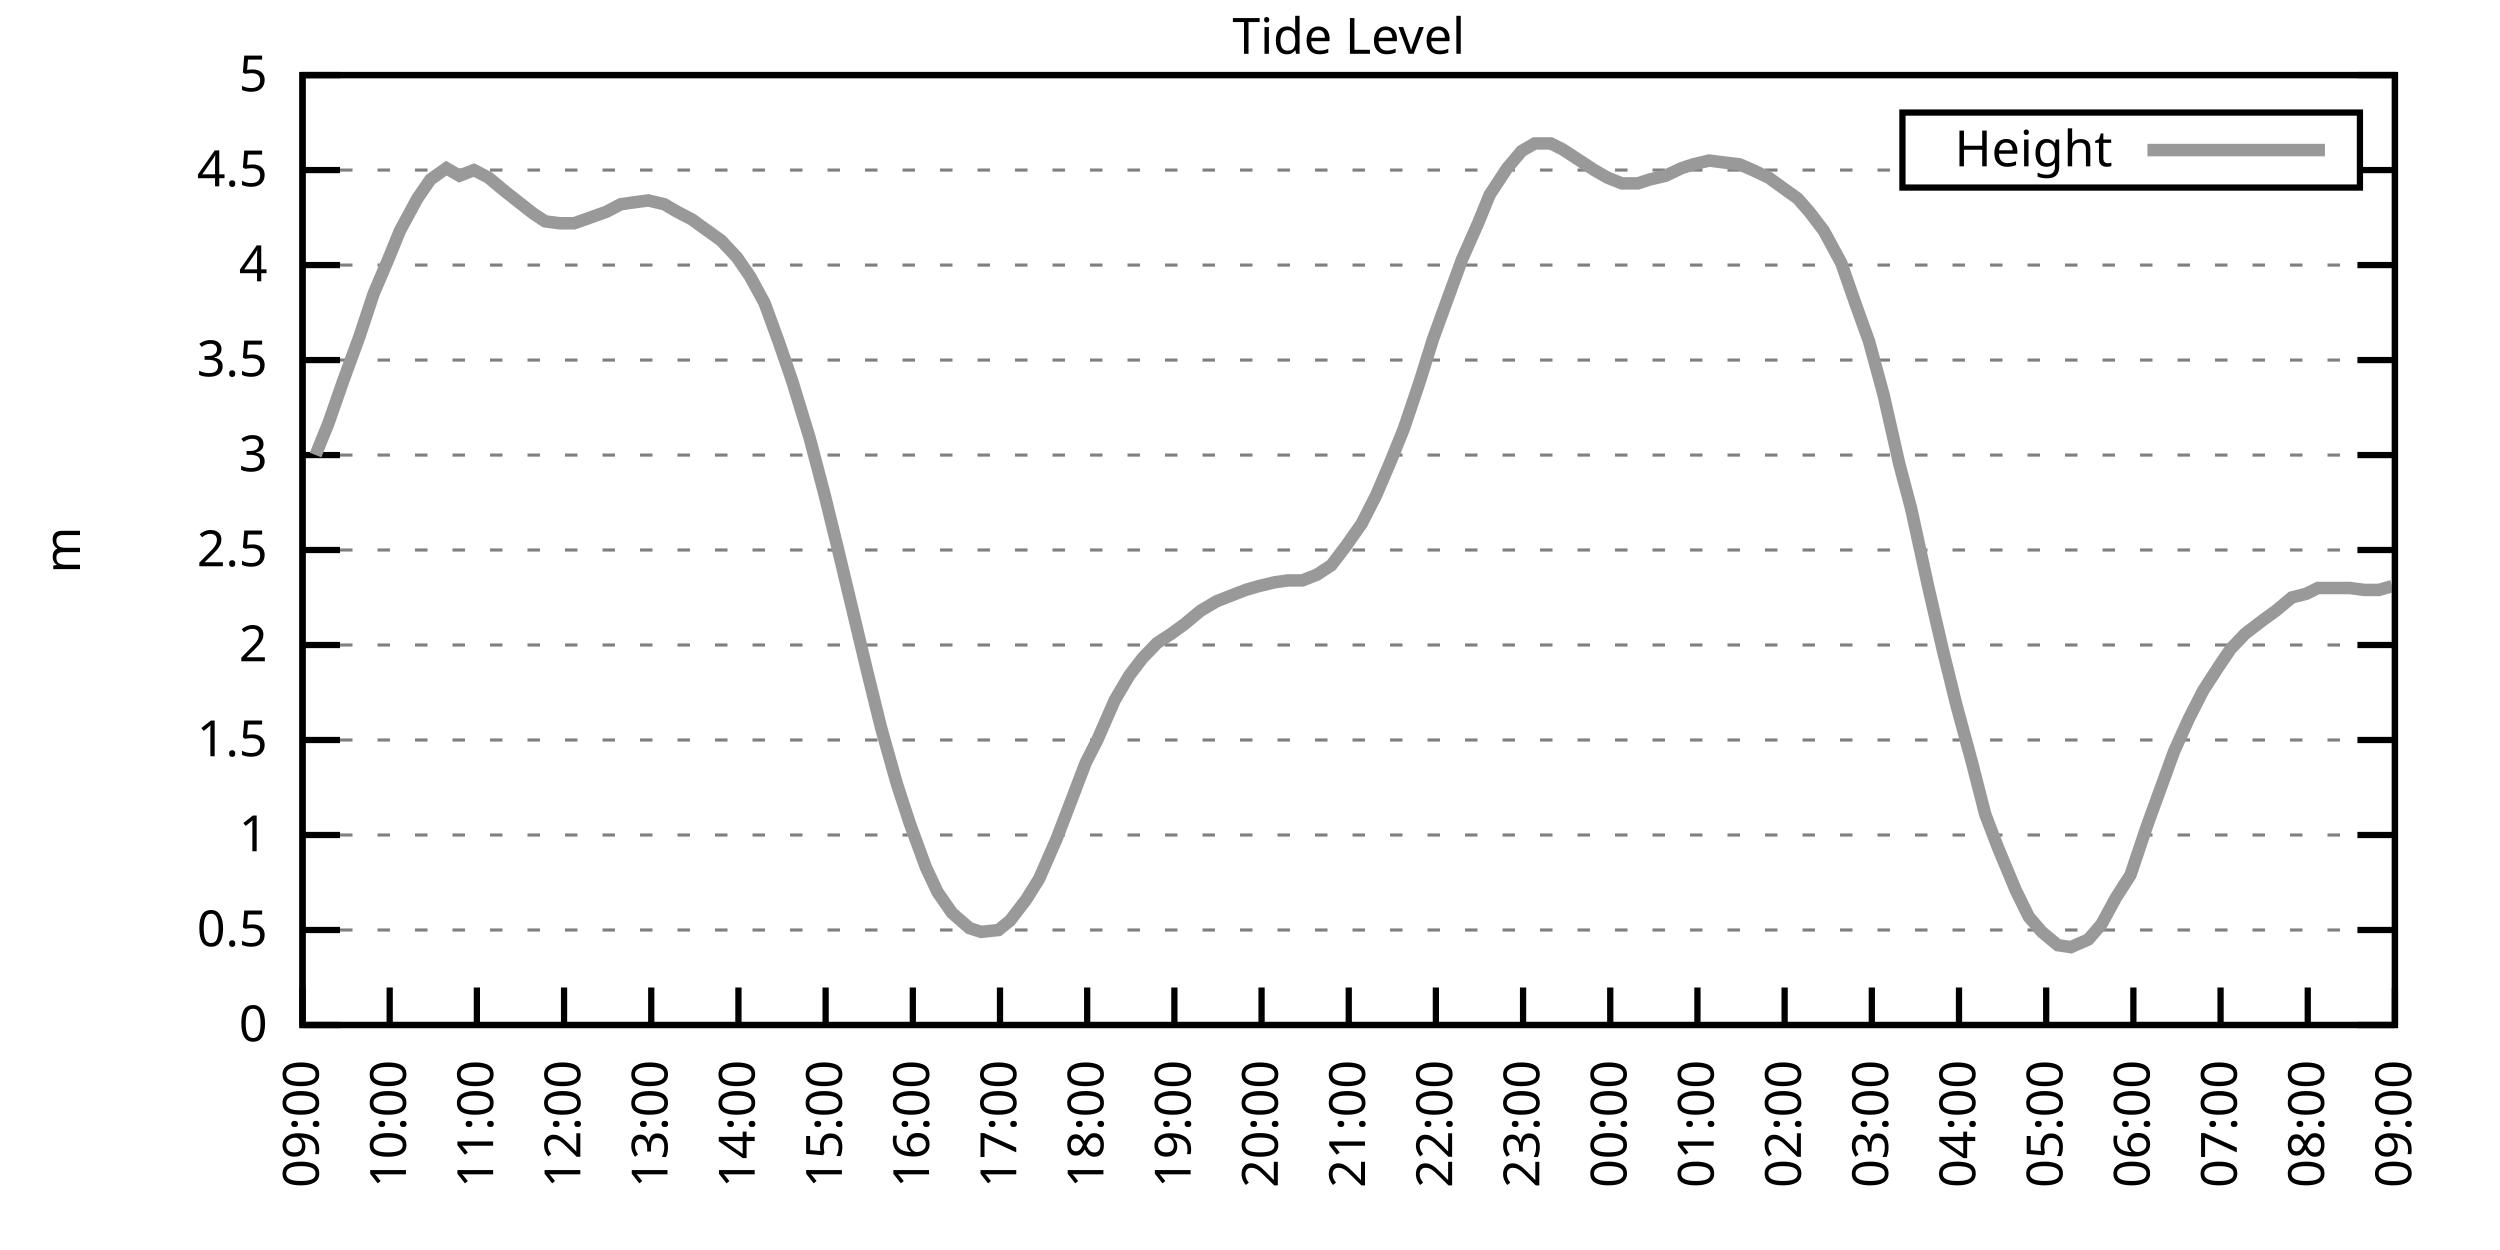
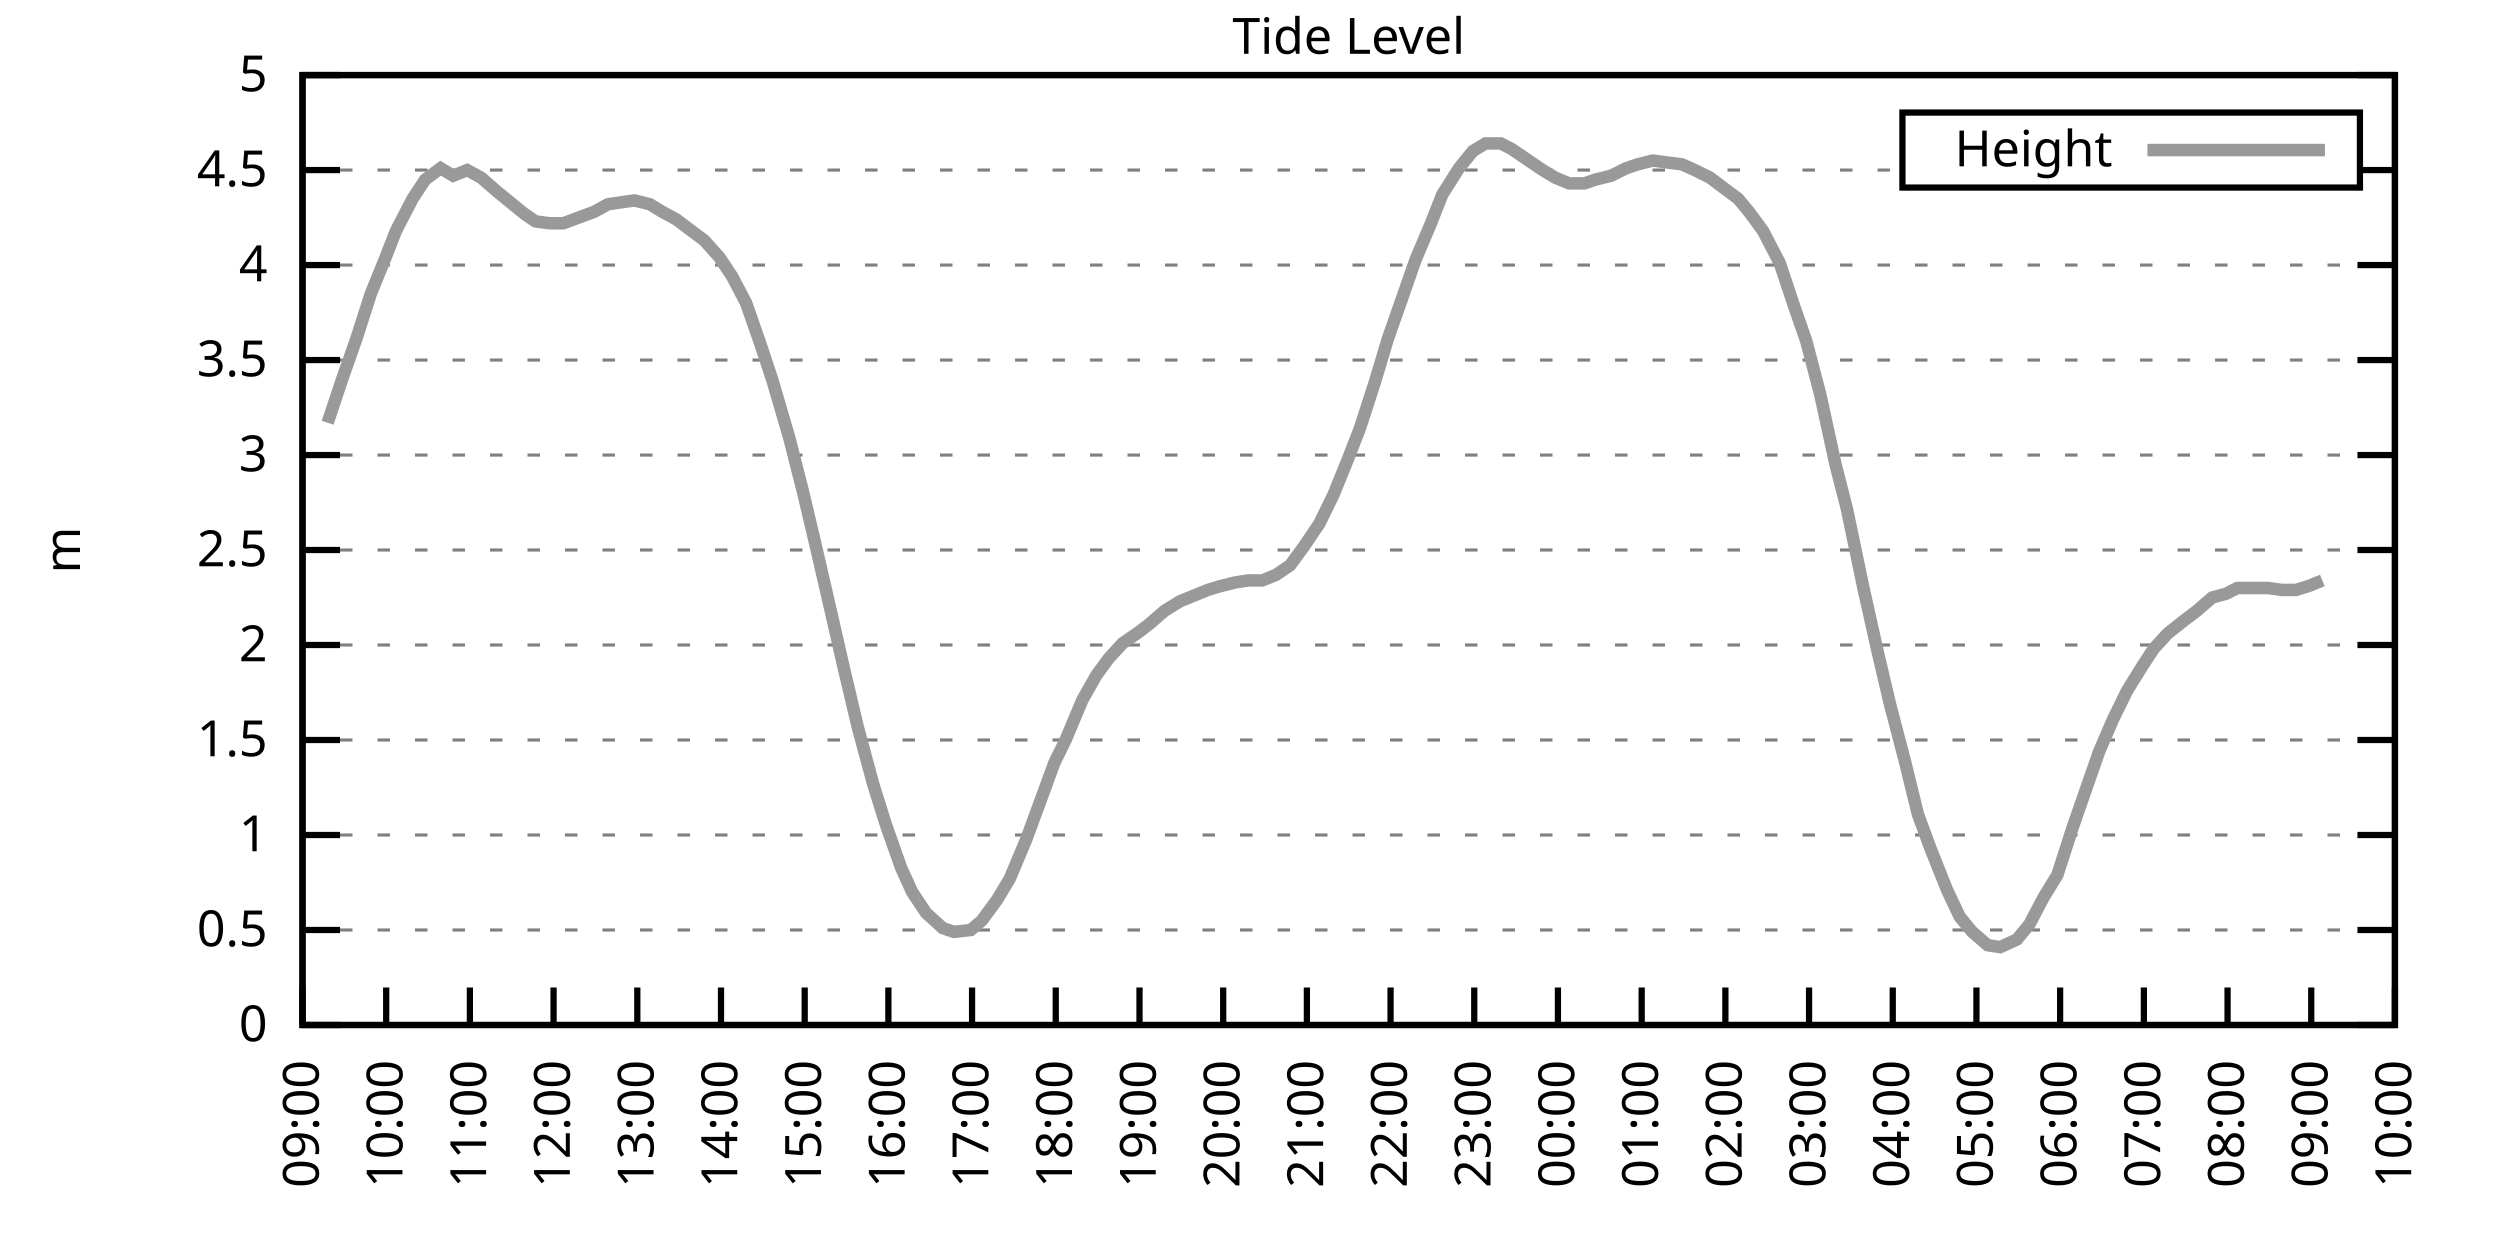
<svg xmlns="http://www.w3.org/2000/svg" xmlns:xlink="http://www.w3.org/1999/xlink" width="400" height="200" viewBox="0 0 400 200">
  <g id="gnuplot_canvas">
    <rect x="0" y="0" width="400" height="200" fill="none" />
    <defs>
      <circle id="gpDot" r="0.5" stroke-width="0.5" stroke="currentColor" />
      <path id="gpPt0" stroke-width="0.333" stroke="currentColor" d="M-1,0 h2 M0,-1 v2" />
      <path id="gpPt1" stroke-width="0.333" stroke="currentColor" d="M-1,-1 L1,1 M1,-1 L-1,1" />
      <path id="gpPt2" stroke-width="0.333" stroke="currentColor" d="M-1,0 L1,0 M0,-1 L0,1 M-1,-1 L1,1 M-1,1 L1,-1" />
      <rect id="gpPt3" stroke-width="0.333" stroke="currentColor" x="-1" y="-1" width="2" height="2" />
      <rect id="gpPt4" stroke-width="0.333" stroke="currentColor" fill="currentColor" x="-1" y="-1" width="2" height="2" />
      <circle id="gpPt5" stroke-width="0.333" stroke="currentColor" cx="0" cy="0" r="1" />
      <use xlink:href="#gpPt5" id="gpPt6" fill="currentColor" stroke="none" />
      <path id="gpPt7" stroke-width="0.333" stroke="currentColor" d="M0,-1.33 L-1.33,0.67 L1.33,0.67 z" />
      <use xlink:href="#gpPt7" id="gpPt8" fill="currentColor" stroke="none" />
      <use xlink:href="#gpPt7" id="gpPt9" stroke="currentColor" transform="rotate(180)" />
      <use xlink:href="#gpPt9" id="gpPt10" fill="currentColor" stroke="none" />
      <use xlink:href="#gpPt3" id="gpPt11" stroke="currentColor" transform="rotate(45)" />
      <use xlink:href="#gpPt11" id="gpPt12" fill="currentColor" stroke="none" />
      <path id="gpPt13" stroke-width="0.333" stroke="currentColor" d="M0,1.330 L1.265,0.411 L0.782,-1.067 L-0.782,-1.076 L-1.265,0.411 z" />
      <use xlink:href="#gpPt13" id="gpPt14" fill="currentColor" stroke="none" />
      <filter id="textbox" filterUnits="objectBoundingBox" x="0" y="0" height="1" width="1">
        <feFlood flood-color="white" flood-opacity="1" result="bgnd" />
        <feComposite in="SourceGraphic" in2="bgnd" operator="atop" />
      </filter>
      <filter id="greybox" filterUnits="objectBoundingBox" x="0" y="0" height="1" width="1">
        <feFlood flood-color="lightgrey" flood-opacity="1" result="grey" />
        <feComposite in="SourceGraphic" in2="grey" operator="atop" />
      </filter>
    </defs>
    <g fill="none" color="white" stroke="currentColor" stroke-width="1.00" stroke-linecap="butt" stroke-linejoin="miter">
</g>
    <g fill="none" color="black" stroke="currentColor" stroke-width="1.00" stroke-linecap="butt" stroke-linejoin="miter">
      <g stroke="none" shape-rendering="crispEdges">
        <polygon fill="rgb(255, 255, 255)" points="48.40,164.00 383.18,164.00 383.18,12.02 48.40,12.02 " />
      </g>
    </g>
    <g fill="none" color="black" stroke="currentColor" stroke-width="1.00" stroke-linecap="butt" stroke-linejoin="miter">
</g>
    <g fill="none" color="black" stroke="black" stroke-width="0.50" stroke-linecap="butt" stroke-linejoin="miter">
</g>
    <g fill="none" color="gray" stroke="currentColor" stroke-width="0.50" stroke-linecap="butt" stroke-linejoin="miter">
      <path stroke="gray" stroke-dasharray="2,4" class="gridline" d="M48.40,164.00 L383.19,164.00  " />
    </g>
    <g fill="none" color="gray" stroke="gray" stroke-width="1.00" stroke-linecap="butt" stroke-linejoin="miter">
</g>
    <g fill="none" color="black" stroke="currentColor" stroke-width="1.00" stroke-linecap="butt" stroke-linejoin="miter">
      <path stroke="black" d="M48.40,164.00 L54.40,164.00 M383.19,164.00 L377.19,164.00  " />
      <g transform="translate(42.80,166.60)" stroke="none" fill="black" font-family="Sans" font-size="8.00" text-anchor="end">
        <text>
          <tspan font-family="Sans"> 0</tspan>
        </text>
      </g>
    </g>
    <g fill="none" color="black" stroke="currentColor" stroke-width="1.00" stroke-linecap="butt" stroke-linejoin="miter">
</g>
    <g fill="none" color="black" stroke="black" stroke-width="0.50" stroke-linecap="butt" stroke-linejoin="miter">
</g>
    <g fill="none" color="gray" stroke="currentColor" stroke-width="0.50" stroke-linecap="butt" stroke-linejoin="miter">
      <path stroke="gray" stroke-dasharray="2,4" class="gridline" d="M48.40,148.80 L383.19,148.80  " />
    </g>
    <g fill="none" color="gray" stroke="gray" stroke-width="1.00" stroke-linecap="butt" stroke-linejoin="miter">
</g>
    <g fill="none" color="black" stroke="currentColor" stroke-width="1.00" stroke-linecap="butt" stroke-linejoin="miter">
      <path stroke="black" d="M48.40,148.80 L54.40,148.80 M383.19,148.80 L377.19,148.80  " />
      <g transform="translate(42.80,151.40)" stroke="none" fill="black" font-family="Sans" font-size="8.00" text-anchor="end">
        <text>
          <tspan font-family="Sans"> 0.5</tspan>
        </text>
      </g>
    </g>
    <g fill="none" color="black" stroke="currentColor" stroke-width="1.00" stroke-linecap="butt" stroke-linejoin="miter">
</g>
    <g fill="none" color="black" stroke="black" stroke-width="0.50" stroke-linecap="butt" stroke-linejoin="miter">
</g>
    <g fill="none" color="gray" stroke="currentColor" stroke-width="0.50" stroke-linecap="butt" stroke-linejoin="miter">
      <path stroke="gray" stroke-dasharray="2,4" class="gridline" d="M48.40,133.60 L383.19,133.60  " />
    </g>
    <g fill="none" color="gray" stroke="gray" stroke-width="1.00" stroke-linecap="butt" stroke-linejoin="miter">
</g>
    <g fill="none" color="black" stroke="currentColor" stroke-width="1.00" stroke-linecap="butt" stroke-linejoin="miter">
      <path stroke="black" d="M48.40,133.60 L54.40,133.60 M383.19,133.60 L377.19,133.60  " />
      <g transform="translate(42.80,136.20)" stroke="none" fill="black" font-family="Sans" font-size="8.00" text-anchor="end">
        <text>
          <tspan font-family="Sans"> 1</tspan>
        </text>
      </g>
    </g>
    <g fill="none" color="black" stroke="currentColor" stroke-width="1.00" stroke-linecap="butt" stroke-linejoin="miter">
</g>
    <g fill="none" color="black" stroke="black" stroke-width="0.50" stroke-linecap="butt" stroke-linejoin="miter">
</g>
    <g fill="none" color="gray" stroke="currentColor" stroke-width="0.50" stroke-linecap="butt" stroke-linejoin="miter">
      <path stroke="gray" stroke-dasharray="2,4" class="gridline" d="M48.40,118.40 L383.19,118.40  " />
    </g>
    <g fill="none" color="gray" stroke="gray" stroke-width="1.00" stroke-linecap="butt" stroke-linejoin="miter">
</g>
    <g fill="none" color="black" stroke="currentColor" stroke-width="1.00" stroke-linecap="butt" stroke-linejoin="miter">
      <path stroke="black" d="M48.40,118.40 L54.40,118.40 M383.19,118.40 L377.19,118.40  " />
      <g transform="translate(42.80,121.00)" stroke="none" fill="black" font-family="Sans" font-size="8.00" text-anchor="end">
        <text>
          <tspan font-family="Sans"> 1.5</tspan>
        </text>
      </g>
    </g>
    <g fill="none" color="black" stroke="currentColor" stroke-width="1.00" stroke-linecap="butt" stroke-linejoin="miter">
</g>
    <g fill="none" color="black" stroke="black" stroke-width="0.50" stroke-linecap="butt" stroke-linejoin="miter">
</g>
    <g fill="none" color="gray" stroke="currentColor" stroke-width="0.50" stroke-linecap="butt" stroke-linejoin="miter">
      <path stroke="gray" stroke-dasharray="2,4" class="gridline" d="M48.40,103.20 L383.19,103.20  " />
    </g>
    <g fill="none" color="gray" stroke="gray" stroke-width="1.00" stroke-linecap="butt" stroke-linejoin="miter">
</g>
    <g fill="none" color="black" stroke="currentColor" stroke-width="1.00" stroke-linecap="butt" stroke-linejoin="miter">
      <path stroke="black" d="M48.40,103.20 L54.40,103.20 M383.19,103.20 L377.19,103.20  " />
      <g transform="translate(42.80,105.80)" stroke="none" fill="black" font-family="Sans" font-size="8.00" text-anchor="end">
        <text>
          <tspan font-family="Sans"> 2</tspan>
        </text>
      </g>
    </g>
    <g fill="none" color="black" stroke="currentColor" stroke-width="1.00" stroke-linecap="butt" stroke-linejoin="miter">
</g>
    <g fill="none" color="black" stroke="black" stroke-width="0.50" stroke-linecap="butt" stroke-linejoin="miter">
</g>
    <g fill="none" color="gray" stroke="currentColor" stroke-width="0.50" stroke-linecap="butt" stroke-linejoin="miter">
      <path stroke="gray" stroke-dasharray="2,4" class="gridline" d="M48.40,88.00 L383.19,88.00  " />
    </g>
    <g fill="none" color="gray" stroke="gray" stroke-width="1.00" stroke-linecap="butt" stroke-linejoin="miter">
</g>
    <g fill="none" color="black" stroke="currentColor" stroke-width="1.00" stroke-linecap="butt" stroke-linejoin="miter">
      <path stroke="black" d="M48.40,88.00 L54.40,88.00 M383.19,88.00 L377.19,88.00  " />
      <g transform="translate(42.80,90.60)" stroke="none" fill="black" font-family="Sans" font-size="8.00" text-anchor="end">
        <text>
          <tspan font-family="Sans"> 2.5</tspan>
        </text>
      </g>
    </g>
    <g fill="none" color="black" stroke="currentColor" stroke-width="1.00" stroke-linecap="butt" stroke-linejoin="miter">
</g>
    <g fill="none" color="black" stroke="black" stroke-width="0.50" stroke-linecap="butt" stroke-linejoin="miter">
</g>
    <g fill="none" color="gray" stroke="currentColor" stroke-width="0.50" stroke-linecap="butt" stroke-linejoin="miter">
      <path stroke="gray" stroke-dasharray="2,4" class="gridline" d="M48.40,72.81 L383.19,72.81  " />
    </g>
    <g fill="none" color="gray" stroke="gray" stroke-width="1.00" stroke-linecap="butt" stroke-linejoin="miter">
</g>
    <g fill="none" color="black" stroke="currentColor" stroke-width="1.00" stroke-linecap="butt" stroke-linejoin="miter">
      <path stroke="black" d="M48.40,72.81 L54.40,72.81 M383.19,72.81 L377.19,72.81  " />
      <g transform="translate(42.80,75.41)" stroke="none" fill="black" font-family="Sans" font-size="8.00" text-anchor="end">
        <text>
          <tspan font-family="Sans"> 3</tspan>
        </text>
      </g>
    </g>
    <g fill="none" color="black" stroke="currentColor" stroke-width="1.00" stroke-linecap="butt" stroke-linejoin="miter">
</g>
    <g fill="none" color="black" stroke="black" stroke-width="0.50" stroke-linecap="butt" stroke-linejoin="miter">
</g>
    <g fill="none" color="gray" stroke="currentColor" stroke-width="0.50" stroke-linecap="butt" stroke-linejoin="miter">
      <path stroke="gray" stroke-dasharray="2,4" class="gridline" d="M48.40,57.61 L383.19,57.61  " />
    </g>
    <g fill="none" color="gray" stroke="gray" stroke-width="1.00" stroke-linecap="butt" stroke-linejoin="miter">
</g>
    <g fill="none" color="black" stroke="currentColor" stroke-width="1.00" stroke-linecap="butt" stroke-linejoin="miter">
      <path stroke="black" d="M48.40,57.61 L54.40,57.61 M383.19,57.61 L377.19,57.61  " />
      <g transform="translate(42.80,60.21)" stroke="none" fill="black" font-family="Sans" font-size="8.00" text-anchor="end">
        <text>
          <tspan font-family="Sans"> 3.5</tspan>
        </text>
      </g>
    </g>
    <g fill="none" color="black" stroke="currentColor" stroke-width="1.00" stroke-linecap="butt" stroke-linejoin="miter">
</g>
    <g fill="none" color="black" stroke="black" stroke-width="0.50" stroke-linecap="butt" stroke-linejoin="miter">
</g>
    <g fill="none" color="gray" stroke="currentColor" stroke-width="0.50" stroke-linecap="butt" stroke-linejoin="miter">
      <path stroke="gray" stroke-dasharray="2,4" class="gridline" d="M48.40,42.41 L383.19,42.41  " />
    </g>
    <g fill="none" color="gray" stroke="gray" stroke-width="1.00" stroke-linecap="butt" stroke-linejoin="miter">
</g>
    <g fill="none" color="black" stroke="currentColor" stroke-width="1.00" stroke-linecap="butt" stroke-linejoin="miter">
      <path stroke="black" d="M48.40,42.41 L54.40,42.41 M383.19,42.41 L377.19,42.41  " />
      <g transform="translate(42.80,45.01)" stroke="none" fill="black" font-family="Sans" font-size="8.00" text-anchor="end">
        <text>
          <tspan font-family="Sans"> 4</tspan>
        </text>
      </g>
    </g>
    <g fill="none" color="black" stroke="currentColor" stroke-width="1.00" stroke-linecap="butt" stroke-linejoin="miter">
</g>
    <g fill="none" color="black" stroke="black" stroke-width="0.50" stroke-linecap="butt" stroke-linejoin="miter">
</g>
    <g fill="none" color="gray" stroke="currentColor" stroke-width="0.50" stroke-linecap="butt" stroke-linejoin="miter">
      <path stroke="gray" stroke-dasharray="2,4" class="gridline" d="M48.40,27.21 L304.39,27.21 M377.59,27.21 L383.19,27.21  " />
    </g>
    <g fill="none" color="gray" stroke="gray" stroke-width="1.00" stroke-linecap="butt" stroke-linejoin="miter">
</g>
    <g fill="none" color="black" stroke="currentColor" stroke-width="1.00" stroke-linecap="butt" stroke-linejoin="miter">
      <path stroke="black" d="M48.40,27.21 L54.40,27.21 M383.19,27.21 L377.19,27.21  " />
      <g transform="translate(42.80,29.81)" stroke="none" fill="black" font-family="Sans" font-size="8.00" text-anchor="end">
        <text>
          <tspan font-family="Sans"> 4.5</tspan>
        </text>
      </g>
    </g>
    <g fill="none" color="black" stroke="currentColor" stroke-width="1.00" stroke-linecap="butt" stroke-linejoin="miter">
</g>
    <g fill="none" color="black" stroke="black" stroke-width="0.50" stroke-linecap="butt" stroke-linejoin="miter">
</g>
    <g fill="none" color="gray" stroke="currentColor" stroke-width="0.50" stroke-linecap="butt" stroke-linejoin="miter">
      <path stroke="gray" stroke-dasharray="2,4" class="gridline" d="M48.40,12.01 L383.19,12.01  " />
    </g>
    <g fill="none" color="gray" stroke="gray" stroke-width="1.00" stroke-linecap="butt" stroke-linejoin="miter">
</g>
    <g fill="none" color="black" stroke="currentColor" stroke-width="1.00" stroke-linecap="butt" stroke-linejoin="miter">
      <path stroke="black" d="M48.40,12.01 L54.40,12.01 M383.19,12.01 L377.19,12.01  " />
      <g transform="translate(42.80,14.61)" stroke="none" fill="black" font-family="Sans" font-size="8.00" text-anchor="end">
        <text>
          <tspan font-family="Sans"> 5</tspan>
        </text>
      </g>
    </g>
    <g fill="none" color="black" stroke="currentColor" stroke-width="1.00" stroke-linecap="butt" stroke-linejoin="miter">
      <path stroke="black" d="M48.40,164.00 L48.40,158.00  " />
      <g transform="translate(51.00,169.60) rotate(270.00)" stroke="none" fill="black" font-family="Sans" font-size="8.00" text-anchor="end">
        <text>
          <tspan font-family="Sans">09:00</tspan>
        </text>
      </g>
    </g>
    <g fill="none" color="black" stroke="currentColor" stroke-width="1.00" stroke-linecap="butt" stroke-linejoin="miter">
-       <path stroke="black" d="M62.35,164.00 L62.35,158.00  " />
-       <g transform="translate(64.95,169.60) rotate(270.00)" stroke="none" fill="black" font-family="Sans" font-size="8.00" text-anchor="end">
+       <path stroke="black" d="M61.79,164.00 L61.79,158.00  " />
+       <g transform="translate(64.39,169.60) rotate(270.00)" stroke="none" fill="black" font-family="Sans" font-size="8.00" text-anchor="end">
        <text>
          <tspan font-family="Sans">10:00</tspan>
        </text>
      </g>
    </g>
    <g fill="none" color="black" stroke="currentColor" stroke-width="1.00" stroke-linecap="butt" stroke-linejoin="miter">
-       <path stroke="black" d="M76.30,164.00 L76.30,158.00  " />
-       <g transform="translate(78.90,169.60) rotate(270.00)" stroke="none" fill="black" font-family="Sans" font-size="8.00" text-anchor="end">
+       <path stroke="black" d="M75.18,164.00 L75.18,158.00  " />
+       <g transform="translate(77.78,169.60) rotate(270.00)" stroke="none" fill="black" font-family="Sans" font-size="8.00" text-anchor="end">
        <text>
          <tspan font-family="Sans">11:00</tspan>
        </text>
      </g>
    </g>
    <g fill="none" color="black" stroke="currentColor" stroke-width="1.00" stroke-linecap="butt" stroke-linejoin="miter">
-       <path stroke="black" d="M90.25,164.00 L90.25,158.00  " />
-       <g transform="translate(92.85,169.60) rotate(270.00)" stroke="none" fill="black" font-family="Sans" font-size="8.00" text-anchor="end">
+       <path stroke="black" d="M88.57,164.00 L88.57,158.00  " />
+       <g transform="translate(91.17,169.60) rotate(270.00)" stroke="none" fill="black" font-family="Sans" font-size="8.00" text-anchor="end">
        <text>
          <tspan font-family="Sans">12:00</tspan>
        </text>
      </g>
    </g>
    <g fill="none" color="black" stroke="currentColor" stroke-width="1.00" stroke-linecap="butt" stroke-linejoin="miter">
-       <path stroke="black" d="M104.20,164.00 L104.20,158.00  " />
-       <g transform="translate(106.80,169.60) rotate(270.00)" stroke="none" fill="black" font-family="Sans" font-size="8.00" text-anchor="end">
+       <path stroke="black" d="M101.97,164.00 L101.97,158.00  " />
+       <g transform="translate(104.57,169.60) rotate(270.00)" stroke="none" fill="black" font-family="Sans" font-size="8.00" text-anchor="end">
        <text>
          <tspan font-family="Sans">13:00</tspan>
        </text>
      </g>
    </g>
    <g fill="none" color="black" stroke="currentColor" stroke-width="1.00" stroke-linecap="butt" stroke-linejoin="miter">
-       <path stroke="black" d="M118.15,164.00 L118.15,158.00  " />
-       <g transform="translate(120.75,169.60) rotate(270.00)" stroke="none" fill="black" font-family="Sans" font-size="8.00" text-anchor="end">
+       <path stroke="black" d="M115.36,164.00 L115.36,158.00  " />
+       <g transform="translate(117.96,169.60) rotate(270.00)" stroke="none" fill="black" font-family="Sans" font-size="8.00" text-anchor="end">
        <text>
          <tspan font-family="Sans">14:00</tspan>
        </text>
      </g>
    </g>
    <g fill="none" color="black" stroke="currentColor" stroke-width="1.00" stroke-linecap="butt" stroke-linejoin="miter">
-       <path stroke="black" d="M132.10,164.00 L132.10,158.00  " />
-       <g transform="translate(134.70,169.60) rotate(270.00)" stroke="none" fill="black" font-family="Sans" font-size="8.00" text-anchor="end">
+       <path stroke="black" d="M128.75,164.00 L128.75,158.00  " />
+       <g transform="translate(131.35,169.60) rotate(270.00)" stroke="none" fill="black" font-family="Sans" font-size="8.00" text-anchor="end">
        <text>
          <tspan font-family="Sans">15:00</tspan>
        </text>
      </g>
    </g>
    <g fill="none" color="black" stroke="currentColor" stroke-width="1.00" stroke-linecap="butt" stroke-linejoin="miter">
-       <path stroke="black" d="M146.05,164.00 L146.05,158.00  " />
-       <g transform="translate(148.65,169.60) rotate(270.00)" stroke="none" fill="black" font-family="Sans" font-size="8.00" text-anchor="end">
+       <path stroke="black" d="M142.14,164.00 L142.14,158.00  " />
+       <g transform="translate(144.74,169.60) rotate(270.00)" stroke="none" fill="black" font-family="Sans" font-size="8.00" text-anchor="end">
        <text>
          <tspan font-family="Sans">16:00</tspan>
        </text>
      </g>
    </g>
    <g fill="none" color="black" stroke="currentColor" stroke-width="1.00" stroke-linecap="butt" stroke-linejoin="miter">
-       <path stroke="black" d="M160.00,164.00 L160.00,158.00  " />
-       <g transform="translate(162.60,169.60) rotate(270.00)" stroke="none" fill="black" font-family="Sans" font-size="8.00" text-anchor="end">
+       <path stroke="black" d="M155.53,164.00 L155.53,158.00  " />
+       <g transform="translate(158.13,169.60) rotate(270.00)" stroke="none" fill="black" font-family="Sans" font-size="8.00" text-anchor="end">
        <text>
          <tspan font-family="Sans">17:00</tspan>
        </text>
      </g>
    </g>
    <g fill="none" color="black" stroke="currentColor" stroke-width="1.00" stroke-linecap="butt" stroke-linejoin="miter">
-       <path stroke="black" d="M173.95,164.00 L173.95,158.00  " />
-       <g transform="translate(176.55,169.60) rotate(270.00)" stroke="none" fill="black" font-family="Sans" font-size="8.00" text-anchor="end">
+       <path stroke="black" d="M168.92,164.00 L168.92,158.00  " />
+       <g transform="translate(171.52,169.60) rotate(270.00)" stroke="none" fill="black" font-family="Sans" font-size="8.00" text-anchor="end">
        <text>
          <tspan font-family="Sans">18:00</tspan>
        </text>
      </g>
    </g>
    <g fill="none" color="black" stroke="currentColor" stroke-width="1.00" stroke-linecap="butt" stroke-linejoin="miter">
-       <path stroke="black" d="M187.90,164.00 L187.90,158.00  " />
-       <g transform="translate(190.50,169.60) rotate(270.00)" stroke="none" fill="black" font-family="Sans" font-size="8.00" text-anchor="end">
+       <path stroke="black" d="M182.32,164.00 L182.32,158.00  " />
+       <g transform="translate(184.92,169.60) rotate(270.00)" stroke="none" fill="black" font-family="Sans" font-size="8.00" text-anchor="end">
        <text>
          <tspan font-family="Sans">19:00</tspan>
        </text>
      </g>
    </g>
    <g fill="none" color="black" stroke="currentColor" stroke-width="1.00" stroke-linecap="butt" stroke-linejoin="miter">
-       <path stroke="black" d="M201.85,164.00 L201.85,158.00  " />
-       <g transform="translate(204.45,169.60) rotate(270.00)" stroke="none" fill="black" font-family="Sans" font-size="8.00" text-anchor="end">
+       <path stroke="black" d="M195.71,164.00 L195.71,158.00  " />
+       <g transform="translate(198.31,169.60) rotate(270.00)" stroke="none" fill="black" font-family="Sans" font-size="8.00" text-anchor="end">
        <text>
          <tspan font-family="Sans">20:00</tspan>
        </text>
      </g>
    </g>
    <g fill="none" color="black" stroke="currentColor" stroke-width="1.00" stroke-linecap="butt" stroke-linejoin="miter">
-       <path stroke="black" d="M215.80,164.00 L215.80,158.00  " />
-       <g transform="translate(218.40,169.60) rotate(270.00)" stroke="none" fill="black" font-family="Sans" font-size="8.00" text-anchor="end">
+       <path stroke="black" d="M209.10,164.00 L209.10,158.00  " />
+       <g transform="translate(211.70,169.60) rotate(270.00)" stroke="none" fill="black" font-family="Sans" font-size="8.00" text-anchor="end">
        <text>
          <tspan font-family="Sans">21:00</tspan>
        </text>
      </g>
    </g>
    <g fill="none" color="black" stroke="currentColor" stroke-width="1.00" stroke-linecap="butt" stroke-linejoin="miter">
-       <path stroke="black" d="M229.74,164.00 L229.74,158.00  " />
-       <g transform="translate(232.34,169.60) rotate(270.00)" stroke="none" fill="black" font-family="Sans" font-size="8.00" text-anchor="end">
+       <path stroke="black" d="M222.49,164.00 L222.49,158.00  " />
+       <g transform="translate(225.09,169.60) rotate(270.00)" stroke="none" fill="black" font-family="Sans" font-size="8.00" text-anchor="end">
        <text>
          <tspan font-family="Sans">22:00</tspan>
        </text>
      </g>
    </g>
    <g fill="none" color="black" stroke="currentColor" stroke-width="1.00" stroke-linecap="butt" stroke-linejoin="miter">
-       <path stroke="black" d="M243.69,164.00 L243.69,158.00  " />
-       <g transform="translate(246.29,169.60) rotate(270.00)" stroke="none" fill="black" font-family="Sans" font-size="8.00" text-anchor="end">
+       <path stroke="black" d="M235.88,164.00 L235.88,158.00  " />
+       <g transform="translate(238.48,169.60) rotate(270.00)" stroke="none" fill="black" font-family="Sans" font-size="8.00" text-anchor="end">
        <text>
          <tspan font-family="Sans">23:00</tspan>
        </text>
      </g>
    </g>
    <g fill="none" color="black" stroke="currentColor" stroke-width="1.00" stroke-linecap="butt" stroke-linejoin="miter">
-       <path stroke="black" d="M257.64,164.00 L257.64,158.00  " />
-       <g transform="translate(260.24,169.60) rotate(270.00)" stroke="none" fill="black" font-family="Sans" font-size="8.00" text-anchor="end">
+       <path stroke="black" d="M249.27,164.00 L249.27,158.00  " />
+       <g transform="translate(251.87,169.60) rotate(270.00)" stroke="none" fill="black" font-family="Sans" font-size="8.00" text-anchor="end">
        <text>
          <tspan font-family="Sans">00:00</tspan>
        </text>
      </g>
    </g>
    <g fill="none" color="black" stroke="currentColor" stroke-width="1.00" stroke-linecap="butt" stroke-linejoin="miter">
-       <path stroke="black" d="M271.59,164.00 L271.59,158.00  " />
-       <g transform="translate(274.19,169.60) rotate(270.00)" stroke="none" fill="black" font-family="Sans" font-size="8.00" text-anchor="end">
+       <path stroke="black" d="M262.67,164.00 L262.67,158.00  " />
+       <g transform="translate(265.27,169.60) rotate(270.00)" stroke="none" fill="black" font-family="Sans" font-size="8.00" text-anchor="end">
        <text>
          <tspan font-family="Sans">01:00</tspan>
        </text>
      </g>
    </g>
    <g fill="none" color="black" stroke="currentColor" stroke-width="1.00" stroke-linecap="butt" stroke-linejoin="miter">
-       <path stroke="black" d="M285.54,164.00 L285.54,158.00  " />
-       <g transform="translate(288.14,169.60) rotate(270.00)" stroke="none" fill="black" font-family="Sans" font-size="8.00" text-anchor="end">
+       <path stroke="black" d="M276.06,164.00 L276.06,158.00  " />
+       <g transform="translate(278.66,169.60) rotate(270.00)" stroke="none" fill="black" font-family="Sans" font-size="8.00" text-anchor="end">
        <text>
          <tspan font-family="Sans">02:00</tspan>
        </text>
      </g>
    </g>
    <g fill="none" color="black" stroke="currentColor" stroke-width="1.00" stroke-linecap="butt" stroke-linejoin="miter">
-       <path stroke="black" d="M299.49,164.00 L299.49,158.00  " />
-       <g transform="translate(302.09,169.60) rotate(270.00)" stroke="none" fill="black" font-family="Sans" font-size="8.00" text-anchor="end">
+       <path stroke="black" d="M289.45,164.00 L289.45,158.00  " />
+       <g transform="translate(292.05,169.60) rotate(270.00)" stroke="none" fill="black" font-family="Sans" font-size="8.00" text-anchor="end">
        <text>
          <tspan font-family="Sans">03:00</tspan>
        </text>
      </g>
    </g>
    <g fill="none" color="black" stroke="currentColor" stroke-width="1.00" stroke-linecap="butt" stroke-linejoin="miter">
-       <path stroke="black" d="M313.44,164.00 L313.44,158.00  " />
-       <g transform="translate(316.04,169.60) rotate(270.00)" stroke="none" fill="black" font-family="Sans" font-size="8.00" text-anchor="end">
+       <path stroke="black" d="M302.84,164.00 L302.84,158.00  " />
+       <g transform="translate(305.44,169.60) rotate(270.00)" stroke="none" fill="black" font-family="Sans" font-size="8.00" text-anchor="end">
        <text>
          <tspan font-family="Sans">04:00</tspan>
        </text>
      </g>
    </g>
    <g fill="none" color="black" stroke="currentColor" stroke-width="1.00" stroke-linecap="butt" stroke-linejoin="miter">
-       <path stroke="black" d="M327.39,164.00 L327.39,158.00  " />
-       <g transform="translate(329.99,169.60) rotate(270.00)" stroke="none" fill="black" font-family="Sans" font-size="8.00" text-anchor="end">
+       <path stroke="black" d="M316.23,164.00 L316.23,158.00  " />
+       <g transform="translate(318.83,169.60) rotate(270.00)" stroke="none" fill="black" font-family="Sans" font-size="8.00" text-anchor="end">
        <text>
          <tspan font-family="Sans">05:00</tspan>
        </text>
      </g>
    </g>
    <g fill="none" color="black" stroke="currentColor" stroke-width="1.00" stroke-linecap="butt" stroke-linejoin="miter">
-       <path stroke="black" d="M341.34,164.00 L341.34,158.00  " />
-       <g transform="translate(343.94,169.60) rotate(270.00)" stroke="none" fill="black" font-family="Sans" font-size="8.00" text-anchor="end">
+       <path stroke="black" d="M329.62,164.00 L329.62,158.00  " />
+       <g transform="translate(332.22,169.60) rotate(270.00)" stroke="none" fill="black" font-family="Sans" font-size="8.00" text-anchor="end">
        <text>
          <tspan font-family="Sans">06:00</tspan>
        </text>
      </g>
    </g>
    <g fill="none" color="black" stroke="currentColor" stroke-width="1.00" stroke-linecap="butt" stroke-linejoin="miter">
-       <path stroke="black" d="M355.29,164.00 L355.29,158.00  " />
-       <g transform="translate(357.89,169.60) rotate(270.00)" stroke="none" fill="black" font-family="Sans" font-size="8.00" text-anchor="end">
+       <path stroke="black" d="M343.02,164.00 L343.02,158.00  " />
+       <g transform="translate(345.62,169.60) rotate(270.00)" stroke="none" fill="black" font-family="Sans" font-size="8.00" text-anchor="end">
        <text>
          <tspan font-family="Sans">07:00</tspan>
        </text>
      </g>
    </g>
    <g fill="none" color="black" stroke="currentColor" stroke-width="1.00" stroke-linecap="butt" stroke-linejoin="miter">
-       <path stroke="black" d="M369.24,164.00 L369.24,158.00  " />
-       <g transform="translate(371.84,169.60) rotate(270.00)" stroke="none" fill="black" font-family="Sans" font-size="8.00" text-anchor="end">
+       <path stroke="black" d="M356.41,164.00 L356.41,158.00  " />
+       <g transform="translate(359.01,169.60) rotate(270.00)" stroke="none" fill="black" font-family="Sans" font-size="8.00" text-anchor="end">
        <text>
          <tspan font-family="Sans">08:00</tspan>
+         </text>
+       </g>
+     </g>
+     <g fill="none" color="black" stroke="currentColor" stroke-width="1.00" stroke-linecap="butt" stroke-linejoin="miter">
+       <path stroke="black" d="M369.80,164.00 L369.80,158.00  " />
+       <g transform="translate(372.40,169.60) rotate(270.00)" stroke="none" fill="black" font-family="Sans" font-size="8.00" text-anchor="end">
+         <text>
+           <tspan font-family="Sans">09:00</tspan>
        </text>
      </g>
    </g>
    <g fill="none" color="black" stroke="currentColor" stroke-width="1.00" stroke-linecap="butt" stroke-linejoin="miter">
      <path stroke="black" d="M383.19,164.00 L383.19,158.00  " />
      <g transform="translate(385.79,169.60) rotate(270.00)" stroke="none" fill="black" font-family="Sans" font-size="8.00" text-anchor="end">
        <text>
-           <tspan font-family="Sans">09:00</tspan>
+           <tspan font-family="Sans">10:00</tspan>
        </text>
      </g>
    </g>
    <g fill="none" color="black" stroke="currentColor" stroke-width="1.00" stroke-linecap="butt" stroke-linejoin="miter">
</g>
    <g fill="none" color="black" stroke="currentColor" stroke-width="1.00" stroke-linecap="butt" stroke-linejoin="miter">
      <path stroke="black" d="M48.40,12.01 L48.40,164.00 L383.19,164.00 L383.19,12.01 L48.40,12.01 Z  " />
    </g>
    <g fill="none" color="black" stroke="currentColor" stroke-width="1.00" stroke-linecap="butt" stroke-linejoin="miter">
</g>
    <g fill="none" color="black" stroke="currentColor" stroke-width="1.00" stroke-linecap="butt" stroke-linejoin="miter">
      <path stroke="black" d="M304.39,30.01 L304.39,18.01 L377.59,18.01 L377.59,30.01 L304.39,30.01 Z  " />
    </g>
    <g id="Tide_level_plot_1">
      <g fill="none" color="white" stroke="black" stroke-width="2.00" stroke-linecap="butt" stroke-linejoin="miter">
</g>
      <g fill="none" color="black" stroke="currentColor" stroke-width="2.00" stroke-linecap="butt" stroke-linejoin="miter">
        <g transform="translate(337.99,26.61)" stroke="none" fill="black" font-family="Sans" font-size="8.00" text-anchor="end">
          <text>
            <tspan font-family="Sans">Height</tspan>
          </text>
        </g>
      </g>
      <g fill="none" color="black" stroke="currentColor" stroke-width="2.00" stroke-linecap="butt" stroke-linejoin="miter">
-         <path stroke="rgb(153, 153, 153)" d="M343.59,24.01 L371.99,24.01 M50.49,72.81 L52.58,67.64 L54.91,60.95 L57.47,53.96 L59.79,46.97 L62.12,41.50   L63.98,36.94 L66.77,31.77 L68.86,28.73 L71.42,26.91 L73.51,28.12 L75.83,27.21 L78.16,28.42 L80.72,30.55   L83.04,32.38 L85.37,34.20 L87.23,35.42 L89.55,35.72 L91.88,35.72 L94.43,34.81 L96.99,33.90 L99.32,32.68   L101.41,32.38 L103.73,32.07 L106.29,32.68 L108.38,33.90 L110.71,35.11 L112.80,36.63 L115.36,38.46 L117.92,41.19   L120.01,44.23 L122.33,48.49 L124.66,54.87 L126.75,60.95 L129.54,70.07 L131.87,78.89 L133.96,87.40 L136.51,98.04   L138.61,106.85 L140.93,116.28 L143.49,125.39 L145.58,131.78 L148.14,138.77 L150.00,142.72 L152.32,146.07 L155.11,148.50   L156.97,149.10 L159.76,148.80 L161.62,147.28 L164.18,143.94 L166.27,140.59 L169.06,134.21 L171.39,128.13 L173.71,122.05   L175.57,118.40 L178.36,112.02 L180.69,108.07 L182.78,105.33 L185.11,102.90 L187.43,101.38 L189.52,99.86 L192.08,97.73   L194.64,96.21 L196.96,95.30 L199.29,94.39 L201.38,93.78 L203.94,93.17 L206.03,92.87 L208.36,92.87 L210.68,91.96   L213.01,90.44 L215.33,87.40 L217.89,83.75 L220.21,79.19 L222.54,73.72 L224.63,68.55 L227.19,60.95 L229.28,54.26   L231.60,47.88 L233.93,41.50 L236.49,35.72 L238.35,31.16 L241.14,26.91 L243.46,24.17 L245.55,22.95 L248.11,22.95   L249.97,23.87 L252.30,25.39 L255.09,27.21 L257.18,28.42 L259.50,29.34 L262.06,29.34 L263.92,28.73 L266.48,28.12   L269.04,26.91 L270.90,26.30 L273.45,25.69 L275.78,25.99 L278.34,26.30 L280.43,27.21 L282.99,28.42 L285.08,29.94   L287.64,31.77 L289.50,33.90 L291.82,36.94 L294.61,42.10 L296.94,48.79 L299.03,54.57 L301.35,63.08 L303.91,74.33   L305.77,81.32 L308.56,94.08 L310.88,104.12 L312.98,112.63 L315.53,122.05 L317.63,130.26 L319.72,135.73 L322.51,142.42   L324.60,146.67 L326.69,149.10 L329.25,151.23 L331.34,151.54 L334.13,150.32 L336.23,147.89 L338.55,143.63 L340.88,139.99   L343.43,132.39 L345.53,126.61 L347.85,120.23 L350.18,115.06 L352.50,110.50 L355.06,106.55 L356.92,103.81 L359.24,101.38   L362.03,99.25 L364.13,97.73 L366.68,95.60 L369.01,95.00 L370.87,94.08 L373.19,94.08 L375.98,94.08 L378.31,94.39   L380.63,94.39 L382.73,93.78  " />
+         <path stroke="rgb(153, 153, 153)" d="M343.59,24.01 L371.99,24.01 M52.42,67.64 L54.65,60.95 L57.10,53.96 L59.34,46.97 L61.57,41.50 L63.35,36.94   L66.03,31.77 L68.04,28.73 L70.50,26.91 L72.50,28.12 L74.74,27.21 L76.97,28.42 L79.42,30.55 L81.66,32.38   L83.89,34.20 L85.67,35.42 L87.91,35.72 L90.14,35.72 L92.59,34.81 L95.05,33.90 L97.28,32.68 L99.29,32.38   L101.52,32.07 L103.98,32.68 L105.98,33.90 L108.22,35.11 L110.22,36.63 L112.68,38.46 L115.13,41.19 L117.14,44.23   L119.38,48.49 L121.61,54.87 L123.62,60.95 L126.29,70.07 L128.53,78.89 L130.54,87.40 L132.99,98.04 L135.00,106.85   L137.23,116.28 L139.69,125.39 L141.69,131.78 L144.15,138.77 L145.94,142.72 L148.17,146.07 L150.85,148.50 L152.63,149.10   L155.31,148.80 L157.10,147.28 L159.55,143.94 L161.56,140.59 L164.24,134.21 L166.47,128.13 L168.70,122.05 L170.49,118.40   L173.17,112.02 L175.40,108.07 L177.41,105.33 L179.64,102.90 L181.87,101.38 L183.88,99.86 L186.33,97.73 L188.79,96.21   L191.02,95.30 L193.25,94.39 L195.26,93.78 L197.72,93.17 L199.73,92.87 L201.96,92.87 L204.19,91.96 L206.42,90.44   L208.65,87.40 L211.11,83.75 L213.34,79.19 L215.57,73.72 L217.58,68.55 L220.04,60.95 L222.04,54.26 L224.28,47.88   L226.51,41.50 L228.96,35.72 L230.75,31.16 L233.43,26.91 L235.66,24.17 L237.67,22.95 L240.12,22.95 L241.91,23.87   L244.14,25.39 L246.82,27.21 L248.83,28.42 L251.06,29.34 L253.51,29.34 L255.30,28.73 L257.76,28.12 L260.21,26.91   L262.00,26.30 L264.45,25.69 L266.68,25.99 L269.14,26.30 L271.15,27.21 L273.60,28.42 L275.61,29.94 L278.07,31.77   L279.85,33.90 L282.08,36.94 L284.76,42.10 L286.99,48.79 L289.00,54.57 L291.23,63.08 L293.69,74.33 L295.48,81.32   L298.15,94.08 L300.39,104.12 L302.39,112.63 L304.85,122.05 L306.86,130.26 L308.87,135.73 L311.54,142.42 L313.55,146.67   L315.56,149.10 L318.02,151.23 L320.03,151.54 L322.70,150.32 L324.71,147.89 L326.95,143.63 L329.18,139.99 L331.63,132.39   L333.64,126.61 L335.87,120.23 L338.10,115.06 L340.34,110.50 L342.79,106.55 L344.58,103.81 L346.81,101.38 L349.49,99.25   L351.50,97.73 L353.95,95.60 L356.18,95.00 L357.97,94.08 L360.20,94.08 L362.88,94.08 L365.11,94.39 L367.34,94.39   L369.35,93.78 L371.58,92.87  " />
      </g>
    </g>
    <g fill="none" color="black" stroke="currentColor" stroke-width="2.00" stroke-linecap="butt" stroke-linejoin="miter">
</g>
    <g fill="none" color="black" stroke="black" stroke-width="1.00" stroke-linecap="butt" stroke-linejoin="miter">
</g>
    <g fill="none" color="black" stroke="currentColor" stroke-width="1.00" stroke-linecap="butt" stroke-linejoin="miter">
      <path stroke="black" d="M48.40,12.01 L48.40,164.00 L383.19,164.00 L383.19,12.01 L48.40,12.01 Z  " />
      <g transform="translate(12.80,88.01) rotate(270.00)" stroke="none" fill="black" font-family="Sans" font-size="8.00" text-anchor="middle">
        <text>
          <tspan font-family="Sans">m</tspan>
        </text>
      </g>
    </g>
    <g fill="none" color="black" stroke="currentColor" stroke-width="1.00" stroke-linecap="butt" stroke-linejoin="miter">
</g>
    <g fill="none" color="black" stroke="currentColor" stroke-width="1.00" stroke-linecap="butt" stroke-linejoin="miter">
      <g transform="translate(215.79,8.61)" stroke="none" fill="black" font-family="Sans" font-size="8.00" text-anchor="middle">
        <text>
          <tspan font-family="Sans">Tide Level</tspan>
        </text>
      </g>
    </g>
    <g fill="none" color="black" stroke="currentColor" stroke-width="1.00" stroke-linecap="butt" stroke-linejoin="miter">
</g>
  </g>
</svg>
